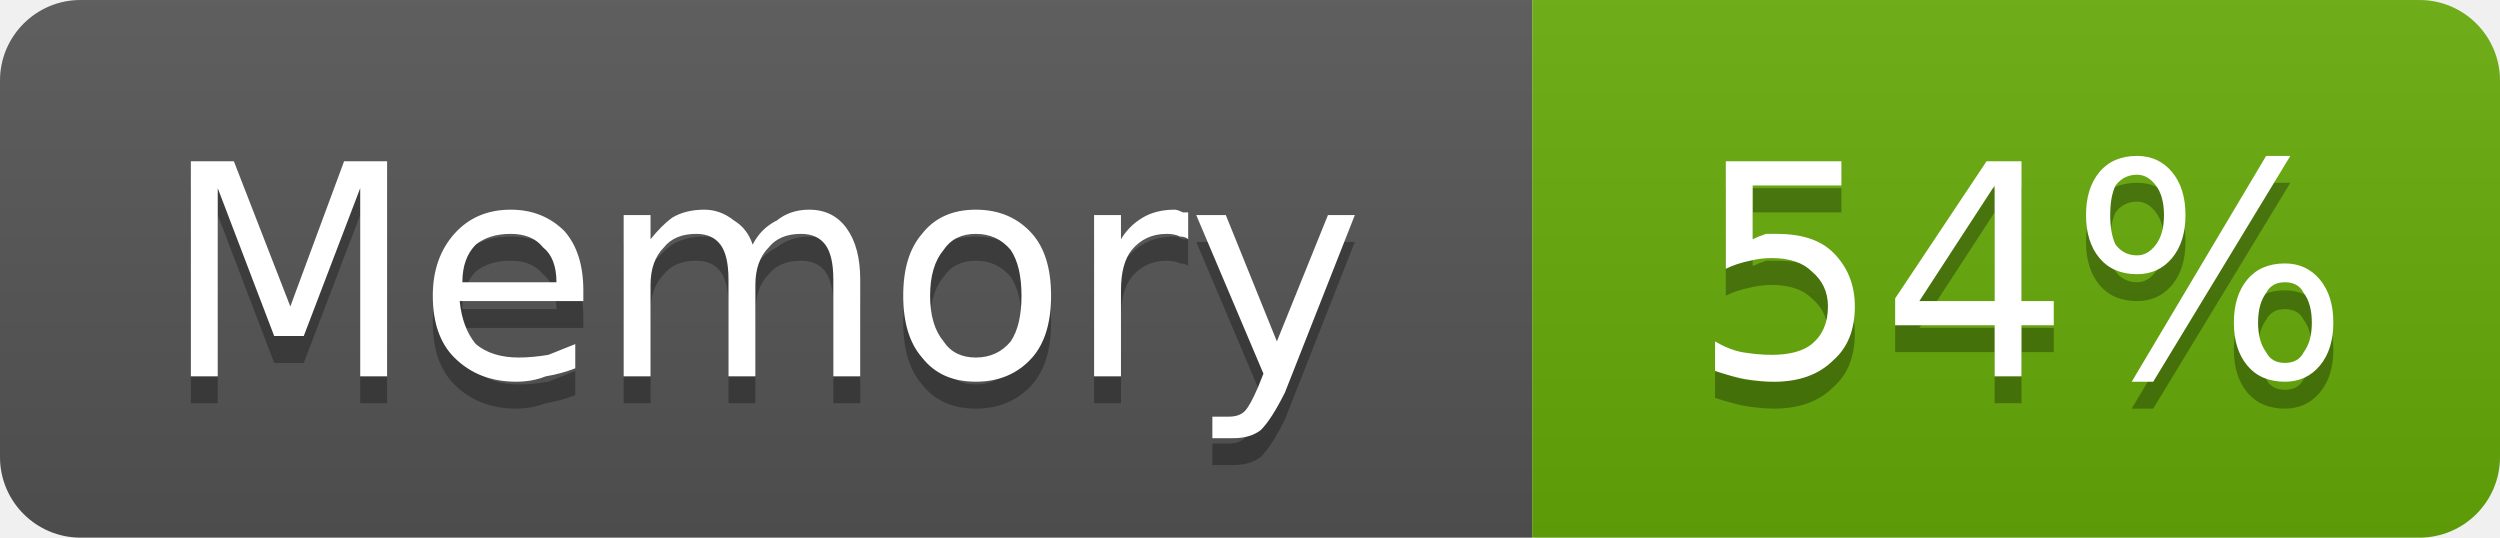
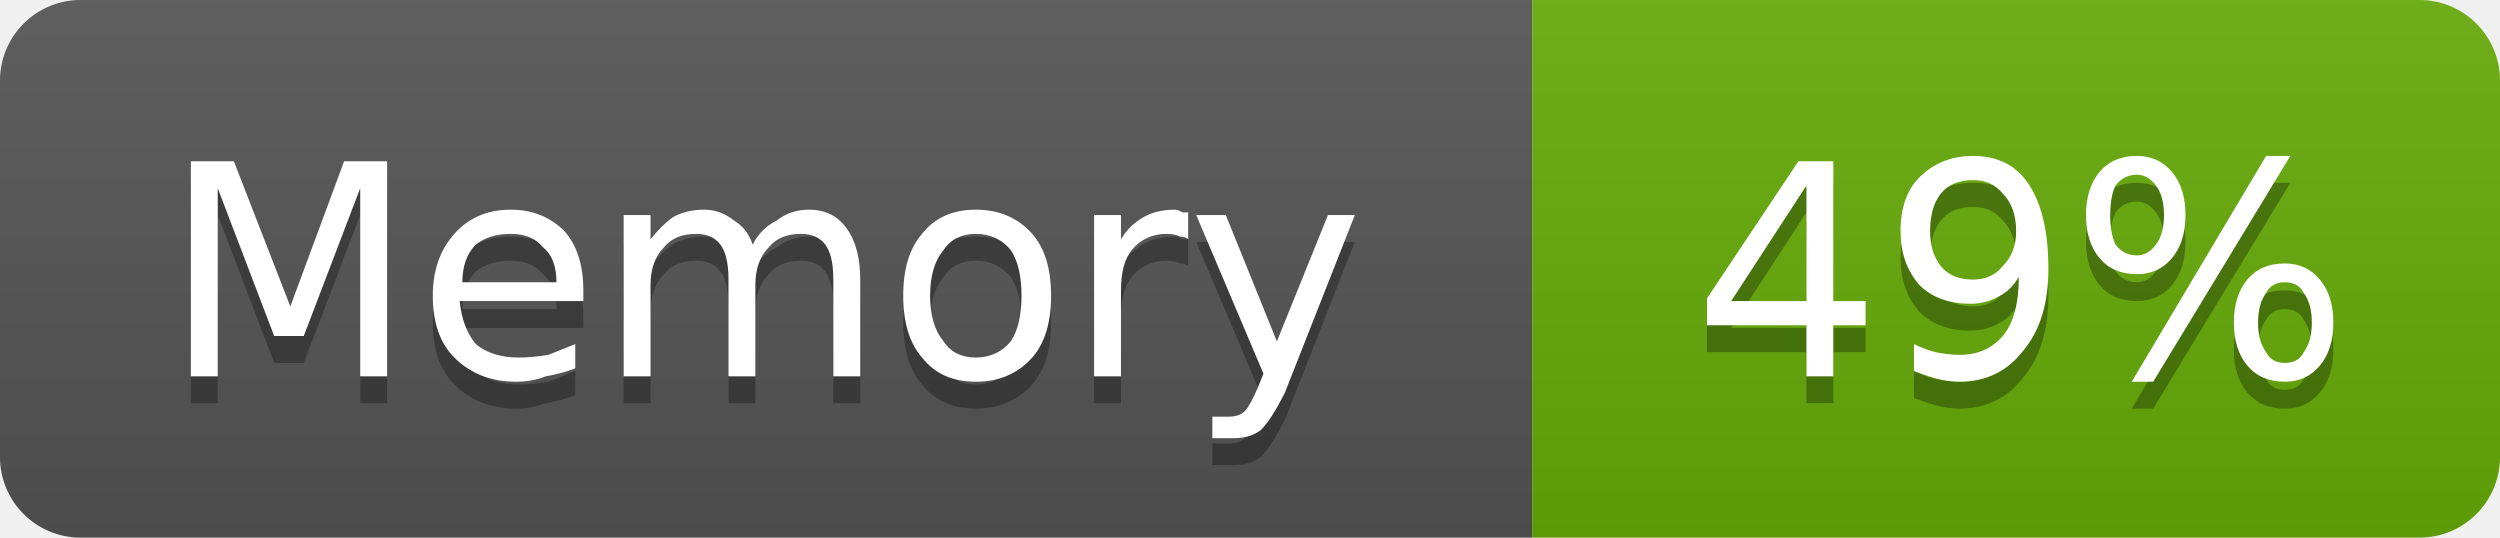
- <svg xmlns="http://www.w3.org/2000/svg" width="93" height="20" viewBox="0 0 93 20" role="img" aria-label="Memory: 54%">
+ <svg xmlns="http://www.w3.org/2000/svg" width="93" height="20" viewBox="0 0 93 20" role="img" aria-label="Memory: 49%">
  <linearGradient id="g-cluster_memory_usage" x2="0" y2="100%">
    <stop offset="0" stop-color="#bbb" stop-opacity=".1" />
    <stop offset="1" stop-opacity=".1" />
  </linearGradient>
  <clipPath id="r-cluster_memory_usage">
    <rect width="93" height="20" rx="3" fill="#fff" />
  </clipPath>
  <g clip-path="url(#r-cluster_memory_usage)">
    <rect width="57" height="20" fill="#555" />
    <rect x="57" width="36" height="20" fill="#67ac09" />
    <rect width="93" height="20" fill="url(#g-cluster_memory_usage)" />
    <path transform="translate(0 1)" fill="#010101" fill-opacity=".3" d="M7.1 6.0L8.7 6.0L10.8 11.4L12.8 6.0L14.4 6.0L14.4 14.0L13.4 14.0L13.4 7.0L11.3 12.5L10.2 12.5L8.1 7.0L8.1 14.0L7.1 14.0L7.1 6.0ZM21.7 10.8L21.7 11.2L17.1 11.2Q17.2 12.2 17.7 12.8Q18.3 13.3 19.3 13.3Q19.8 13.3 20.4 13.2Q20.9 13.0 21.4 12.8L21.4 13.7Q20.9 13.9 20.3 14.0Q19.8 14.2 19.2 14.2Q17.8 14.2 16.9 13.3Q16.1 12.5 16.1 11.0Q16.1 9.6 16.9 8.7Q17.7 7.8 19.0 7.8Q20.2 7.8 21.0 8.6Q21.7 9.4 21.7 10.8ZM20.7 10.5Q20.7 9.6 20.2 9.2Q19.8 8.7 19.0 8.7Q18.2 8.7 17.7 9.1Q17.2 9.6 17.2 10.5L20.7 10.5ZM28.0 9.1Q28.3 8.5 28.9 8.2Q29.4 7.8 30.1 7.8Q31.0 7.8 31.5 8.5Q32.0 9.2 32.0 10.4L32.0 14.0L31.0 14.0L31.0 10.4Q31.0 9.5 30.7 9.1Q30.4 8.7 29.8 8.7Q29.0 8.7 28.6 9.2Q28.1 9.7 28.1 10.6L28.1 14.0L27.1 14.0L27.1 10.4Q27.1 9.5 26.8 9.1Q26.5 8.7 25.9 8.7Q25.1 8.7 24.7 9.2Q24.2 9.7 24.2 10.6L24.2 14.0L23.2 14.0L23.2 8.0L24.2 8.0L24.2 8.9Q24.6 8.4 25.0 8.1Q25.5 7.8 26.2 7.8Q26.8 7.8 27.3 8.2Q27.8 8.5 28.0 9.1ZM36.3 8.7Q35.5 8.7 35.1 9.3Q34.6 9.9 34.6 11.0Q34.6 12.1 35.1 12.7Q35.5 13.3 36.3 13.3Q37.1 13.3 37.6 12.7Q38.0 12.1 38.0 11.0Q38.0 9.9 37.6 9.3Q37.1 8.7 36.3 8.7ZM36.3 7.8Q37.6 7.8 38.4 8.7Q39.1 9.5 39.1 11.0Q39.1 12.5 38.4 13.3Q37.6 14.2 36.3 14.2Q35.0 14.2 34.3 13.3Q33.6 12.5 33.6 11.0Q33.6 9.5 34.3 8.7Q35.0 7.8 36.3 7.8ZM44.2 8.9Q44.1 8.8 43.9 8.8Q43.7 8.7 43.4 8.7Q42.6 8.7 42.1 9.3Q41.7 9.8 41.7 10.8L41.7 14.0L40.7 14.0L40.7 8.0L41.7 8.0L41.7 8.9Q42.0 8.4 42.5 8.1Q43.0 7.8 43.7 7.8Q43.8 7.8 44.0 7.9Q44.1 7.9 44.2 7.9L44.2 8.9ZM47.8 14.6Q47.3 15.6 46.9 16.0Q46.5 16.3 45.9 16.3L45.1 16.3L45.1 15.5L45.7 15.5Q46.1 15.5 46.3 15.3Q46.5 15.1 46.8 14.4L47.0 13.9L44.5 8.0L45.6 8.0L47.5 12.7L49.4 8.0L50.4 8.0L47.8 14.6Z" />
    <path fill="#fff" d="M7.1 6.0L8.7 6.0L10.8 11.4L12.8 6.0L14.4 6.0L14.4 14.0L13.4 14.0L13.4 7.0L11.3 12.5L10.2 12.5L8.1 7.0L8.1 14.0L7.1 14.0L7.1 6.0ZM21.7 10.8L21.7 11.2L17.1 11.2Q17.2 12.2 17.7 12.8Q18.3 13.3 19.3 13.3Q19.8 13.3 20.4 13.2Q20.9 13.0 21.4 12.8L21.4 13.7Q20.9 13.9 20.3 14.0Q19.8 14.2 19.2 14.2Q17.8 14.2 16.9 13.3Q16.1 12.5 16.1 11.0Q16.1 9.6 16.9 8.7Q17.7 7.8 19.0 7.8Q20.2 7.8 21.0 8.6Q21.7 9.4 21.7 10.8ZM20.7 10.5Q20.7 9.6 20.2 9.2Q19.8 8.7 19.0 8.7Q18.2 8.7 17.7 9.1Q17.2 9.6 17.2 10.5L20.7 10.5ZM28.0 9.1Q28.3 8.5 28.9 8.2Q29.4 7.8 30.1 7.8Q31.0 7.8 31.5 8.5Q32.0 9.2 32.0 10.4L32.0 14.0L31.0 14.0L31.0 10.4Q31.0 9.5 30.7 9.1Q30.4 8.7 29.8 8.7Q29.0 8.7 28.6 9.2Q28.1 9.7 28.1 10.6L28.1 14.0L27.1 14.0L27.1 10.4Q27.1 9.5 26.8 9.1Q26.5 8.7 25.9 8.7Q25.1 8.7 24.7 9.2Q24.2 9.7 24.2 10.6L24.2 14.0L23.2 14.0L23.2 8.0L24.2 8.0L24.2 8.9Q24.6 8.4 25.0 8.1Q25.5 7.8 26.2 7.8Q26.8 7.8 27.3 8.2Q27.8 8.5 28.0 9.1ZM36.3 8.7Q35.5 8.7 35.1 9.3Q34.6 9.9 34.6 11.0Q34.6 12.1 35.1 12.7Q35.5 13.3 36.3 13.3Q37.1 13.3 37.6 12.7Q38.0 12.1 38.0 11.0Q38.0 9.9 37.6 9.3Q37.1 8.7 36.3 8.7ZM36.3 7.8Q37.6 7.8 38.4 8.7Q39.1 9.5 39.1 11.0Q39.1 12.5 38.4 13.3Q37.6 14.2 36.3 14.2Q35.0 14.2 34.3 13.3Q33.6 12.5 33.6 11.0Q33.6 9.5 34.3 8.7Q35.0 7.8 36.3 7.8ZM44.2 8.9Q44.1 8.8 43.9 8.8Q43.7 8.7 43.4 8.7Q42.6 8.7 42.1 9.3Q41.7 9.8 41.7 10.8L41.7 14.0L40.7 14.0L40.7 8.0L41.7 8.0L41.7 8.9Q42.0 8.4 42.5 8.1Q43.0 7.8 43.7 7.8Q43.8 7.8 44.0 7.9Q44.1 7.9 44.2 7.9L44.2 8.9ZM47.8 14.6Q47.3 15.6 46.9 16.0Q46.5 16.3 45.9 16.3L45.1 16.3L45.1 15.5L45.7 15.5Q46.1 15.5 46.3 15.3Q46.5 15.1 46.8 14.4L47.0 13.9L44.5 8.0L45.6 8.0L47.5 12.7L49.4 8.0L50.4 8.0L47.8 14.6Z" />
-     <path transform="translate(0 1)" fill="#010101" fill-opacity=".3" d="M64.2 6.0L68.5 6.0L68.5 6.9L65.2 6.9L65.2 8.9Q65.4 8.8 65.7 8.7Q65.9 8.7 66.1 8.7Q67.5 8.7 68.2 9.4Q69.0 10.2 69.0 11.4Q69.0 12.7 68.2 13.4Q67.4 14.2 66.0 14.2Q65.5 14.2 64.9 14.1Q64.4 14.0 63.8 13.8L63.8 12.7Q64.3 13.0 64.8 13.1Q65.4 13.2 65.9 13.2Q66.9 13.2 67.4 12.8Q68.0 12.3 68.0 11.4Q68.0 10.6 67.4 10.1Q66.9 9.6 65.9 9.6Q65.5 9.6 65.1 9.7Q64.6 9.8 64.2 10.0L64.2 6.0ZM74.2 6.9L71.4 11.2L74.2 11.2L74.2 6.9ZM73.9 6.0L75.2 6.0L75.2 11.2L76.4 11.2L76.4 12.1L75.2 12.1L75.2 14.0L74.2 14.0L74.2 12.1L70.5 12.1L70.5 11.1L73.9 6.0ZM85.0 10.5Q84.5 10.5 84.3 10.9Q84.0 11.3 84.0 12.0Q84.0 12.7 84.3 13.1Q84.5 13.5 85.0 13.5Q85.5 13.5 85.7 13.1Q86.0 12.7 86.0 12.0Q86.0 11.3 85.7 10.9Q85.5 10.5 85.0 10.5ZM85.0 9.8Q85.8 9.8 86.3 10.4Q86.8 11.0 86.8 12.0Q86.8 13.0 86.3 13.6Q85.8 14.2 85.0 14.2Q84.1 14.2 83.6 13.6Q83.1 13.0 83.1 12.0Q83.1 11.0 83.6 10.4Q84.1 9.8 85.0 9.8ZM79.5 6.5Q79.0 6.5 78.7 6.9Q78.5 7.3 78.5 8.0Q78.5 8.7 78.7 9.1Q79.0 9.5 79.5 9.5Q79.9 9.5 80.2 9.1Q80.5 8.7 80.5 8.0Q80.5 7.3 80.2 6.9Q79.9 6.5 79.5 6.5ZM84.3 5.8L85.2 5.8L80.1 14.2L79.3 14.2L84.3 5.8ZM79.5 5.8Q80.3 5.8 80.8 6.4Q81.3 7.0 81.3 8.0Q81.3 9.0 80.8 9.6Q80.3 10.2 79.5 10.2Q78.6 10.2 78.1 9.6Q77.6 9.0 77.6 8.0Q77.6 7.0 78.1 6.4Q78.6 5.8 79.5 5.8Z" />
-     <path fill="#fff" d="M64.2 6.0L68.5 6.0L68.5 6.9L65.2 6.9L65.2 8.9Q65.4 8.8 65.7 8.7Q65.9 8.7 66.1 8.7Q67.5 8.7 68.2 9.4Q69.0 10.2 69.0 11.4Q69.0 12.7 68.2 13.4Q67.4 14.2 66.0 14.2Q65.5 14.2 64.9 14.1Q64.4 14.0 63.8 13.8L63.8 12.7Q64.3 13.0 64.8 13.1Q65.4 13.2 65.9 13.2Q66.9 13.2 67.4 12.8Q68.0 12.3 68.0 11.4Q68.0 10.6 67.4 10.1Q66.9 9.6 65.9 9.6Q65.5 9.6 65.1 9.7Q64.6 9.8 64.2 10.0L64.2 6.0ZM74.2 6.9L71.4 11.2L74.2 11.2L74.2 6.9ZM73.9 6.0L75.2 6.0L75.2 11.2L76.4 11.2L76.4 12.1L75.2 12.1L75.2 14.0L74.2 14.0L74.2 12.1L70.5 12.1L70.5 11.1L73.9 6.0ZM85.0 10.5Q84.5 10.5 84.3 10.9Q84.0 11.3 84.0 12.0Q84.0 12.7 84.3 13.1Q84.5 13.5 85.0 13.5Q85.5 13.5 85.7 13.1Q86.0 12.7 86.0 12.0Q86.0 11.3 85.7 10.9Q85.5 10.5 85.0 10.5ZM85.0 9.8Q85.8 9.8 86.3 10.4Q86.8 11.0 86.8 12.0Q86.8 13.0 86.3 13.6Q85.8 14.2 85.0 14.2Q84.1 14.2 83.6 13.6Q83.1 13.0 83.1 12.0Q83.1 11.0 83.6 10.4Q84.1 9.8 85.0 9.8ZM79.5 6.5Q79.0 6.5 78.7 6.9Q78.5 7.3 78.5 8.0Q78.5 8.7 78.7 9.1Q79.0 9.5 79.5 9.5Q79.9 9.5 80.2 9.1Q80.5 8.7 80.5 8.0Q80.5 7.3 80.2 6.9Q79.9 6.5 79.5 6.5ZM84.3 5.8L85.2 5.8L80.1 14.2L79.3 14.2L84.3 5.8ZM79.5 5.8Q80.3 5.8 80.8 6.4Q81.3 7.0 81.3 8.0Q81.3 9.0 80.8 9.6Q80.3 10.2 79.5 10.2Q78.6 10.2 78.1 9.6Q77.6 9.0 77.6 8.0Q77.6 7.0 78.1 6.4Q78.6 5.8 79.5 5.8Z" />
+     <path transform="translate(0 1)" fill="#010101" fill-opacity=".3" d="M67.2 6.9L64.4 11.2L67.2 11.2L67.2 6.9ZM66.9 6.0L68.2 6.0L68.2 11.2L69.4 11.2L69.4 12.1L68.2 12.1L68.2 14.0L67.2 14.0L67.2 12.1L63.5 12.1L63.5 11.1L66.9 6.0ZM71.2 13.8L71.2 12.8Q71.6 13.0 72.0 13.1Q72.5 13.2 72.9 13.2Q73.9 13.2 74.5 12.5Q75.1 11.8 75.1 10.3Q74.8 10.8 74.4 11.0Q73.9 11.3 73.3 11.3Q72.1 11.3 71.4 10.6Q70.7 9.8 70.7 8.6Q70.7 7.3 71.4 6.6Q72.2 5.8 73.4 5.8Q74.8 5.8 75.5 6.9Q76.2 8.0 76.2 10.0Q76.2 11.9 75.3 13.0Q74.4 14.2 72.9 14.2Q72.5 14.2 72.1 14.1Q71.7 14.0 71.2 13.8ZM73.4 10.4Q74.1 10.4 74.5 9.9Q75.0 9.4 75.0 8.6Q75.0 7.7 74.5 7.2Q74.1 6.7 73.4 6.7Q72.6 6.7 72.2 7.2Q71.8 7.7 71.8 8.6Q71.8 9.4 72.2 9.9Q72.6 10.4 73.4 10.4ZM85.0 10.5Q84.5 10.5 84.3 10.9Q84.0 11.3 84.0 12.0Q84.0 12.7 84.3 13.1Q84.5 13.5 85.0 13.5Q85.5 13.5 85.7 13.1Q86.0 12.7 86.0 12.0Q86.0 11.3 85.7 10.9Q85.5 10.5 85.0 10.5ZM85.0 9.8Q85.8 9.8 86.3 10.4Q86.8 11.0 86.8 12.0Q86.8 13.0 86.3 13.6Q85.8 14.2 85.0 14.2Q84.1 14.2 83.6 13.6Q83.1 13.0 83.1 12.0Q83.1 11.0 83.6 10.4Q84.1 9.8 85.0 9.8ZM79.5 6.5Q79.0 6.5 78.7 6.9Q78.5 7.3 78.5 8.0Q78.5 8.7 78.7 9.1Q79.0 9.5 79.5 9.5Q79.9 9.5 80.2 9.1Q80.5 8.7 80.5 8.0Q80.5 7.3 80.2 6.9Q79.9 6.5 79.5 6.5ZM84.3 5.8L85.2 5.8L80.1 14.2L79.3 14.2L84.3 5.8ZM79.5 5.8Q80.3 5.8 80.8 6.4Q81.3 7.0 81.3 8.0Q81.3 9.0 80.8 9.6Q80.3 10.2 79.5 10.2Q78.6 10.2 78.1 9.6Q77.6 9.0 77.6 8.0Q77.6 7.0 78.1 6.4Q78.6 5.8 79.5 5.8Z" />
+     <path fill="#fff" d="M67.2 6.9L64.4 11.2L67.2 11.2L67.2 6.9ZM66.9 6.0L68.2 6.0L68.2 11.2L69.4 11.2L69.4 12.1L68.2 12.1L68.2 14.0L67.2 14.0L67.2 12.1L63.5 12.1L63.5 11.1L66.9 6.0ZM71.2 13.8L71.2 12.8Q71.6 13.0 72.0 13.1Q72.5 13.2 72.9 13.2Q73.9 13.2 74.5 12.5Q75.1 11.8 75.1 10.3Q74.8 10.8 74.4 11.0Q73.9 11.3 73.3 11.3Q72.1 11.3 71.4 10.6Q70.7 9.8 70.7 8.6Q70.7 7.3 71.4 6.6Q72.2 5.8 73.4 5.8Q74.8 5.8 75.5 6.9Q76.2 8.0 76.2 10.0Q76.2 11.9 75.3 13.0Q74.4 14.2 72.9 14.2Q72.5 14.2 72.1 14.1Q71.7 14.0 71.2 13.8ZM73.4 10.4Q74.1 10.4 74.5 9.9Q75.0 9.4 75.0 8.6Q75.0 7.7 74.5 7.2Q74.1 6.7 73.4 6.7Q72.6 6.7 72.2 7.2Q71.8 7.7 71.8 8.6Q71.8 9.4 72.2 9.9Q72.6 10.4 73.4 10.4ZM85.0 10.5Q84.5 10.5 84.3 10.9Q84.0 11.3 84.0 12.0Q84.0 12.7 84.3 13.1Q84.5 13.5 85.0 13.5Q85.5 13.5 85.7 13.1Q86.0 12.7 86.0 12.0Q86.0 11.3 85.7 10.9Q85.5 10.5 85.0 10.5ZM85.0 9.8Q85.8 9.8 86.3 10.4Q86.8 11.0 86.8 12.0Q86.8 13.0 86.3 13.6Q85.8 14.2 85.0 14.2Q84.1 14.2 83.6 13.6Q83.1 13.0 83.1 12.0Q83.1 11.0 83.6 10.4Q84.1 9.8 85.0 9.8ZM79.5 6.5Q79.0 6.5 78.7 6.9Q78.5 7.3 78.5 8.0Q78.5 8.7 78.7 9.1Q79.0 9.5 79.5 9.5Q79.9 9.5 80.2 9.1Q80.5 8.7 80.5 8.0Q80.5 7.3 80.2 6.9Q79.9 6.5 79.5 6.5ZM84.3 5.8L85.2 5.8L80.1 14.2L79.3 14.2L84.3 5.8ZM79.5 5.8Q80.3 5.8 80.8 6.4Q81.3 7.0 81.3 8.0Q81.3 9.0 80.8 9.6Q80.3 10.2 79.5 10.2Q78.6 10.2 78.1 9.6Q77.6 9.0 77.6 8.0Q77.6 7.0 78.1 6.4Q78.6 5.8 79.5 5.8Z" />
  </g>
</svg>
